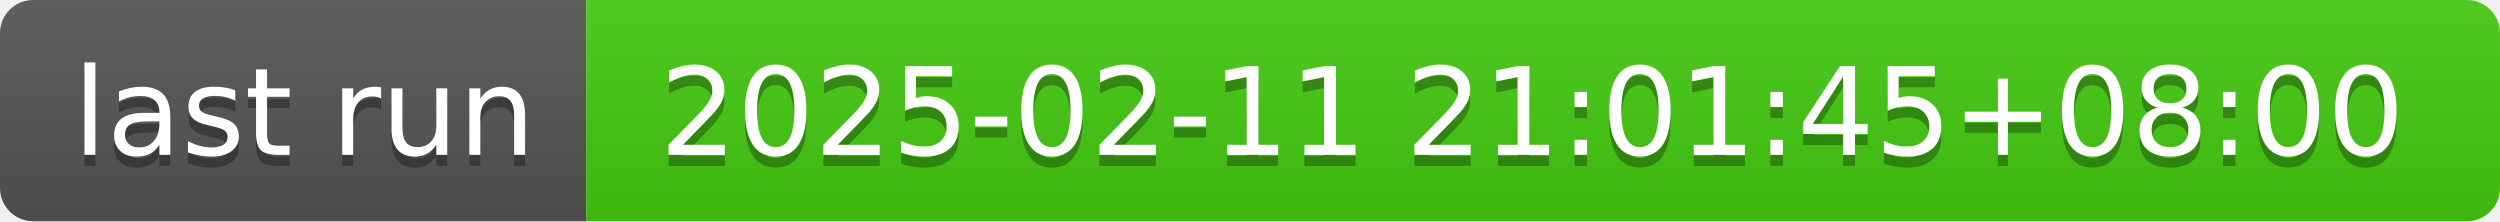
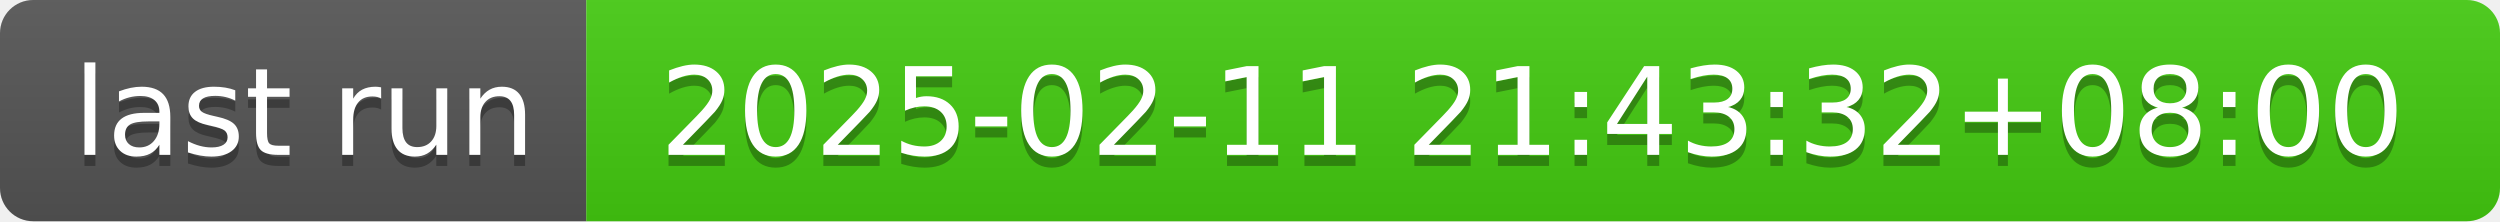
- <svg xmlns="http://www.w3.org/2000/svg" width="226" height="20" role="img" aria-label="last run: 2025-02-11 21:01:45+08:00">
+ <svg xmlns="http://www.w3.org/2000/svg" width="226" height="20" role="img" aria-label="last run: 2025-02-11 21:43:32+08:00">
  <linearGradient id="s" x2="0" y2="100%">
    <stop offset="0" stop-color="#bbb" stop-opacity=".1" />
    <stop offset="1" stop-opacity=".1" />
  </linearGradient>
  <clipPath id="r">
    <rect width="226" height="20" rx="3" fill="#fff" />
  </clipPath>
  <g clip-path="url(#r)">
    <rect width="53" height="20" fill="#555" />
    <rect x="53" width="173" height="20" fill="#4c1" />
    <rect width="226" height="20" fill="url(#s)" />
  </g>
  <g fill="#fff" text-anchor="middle" font-family="Verdana,Geneva,DejaVu Sans,sans-serif" text-rendering="geometricPrecision" font-size="110">
    <text aria-hidden="true" x="275" y="150" fill="#010101" fill-opacity=".3" transform="scale(.1)" textLength="430">last run</text>
    <text x="275" y="140" transform="scale(.1)" fill="#fff" textLength="430">last run</text>
-     <text aria-hidden="true" x="1385" y="150" fill="#010101" fill-opacity=".3" transform="scale(.1)" textLength="1630">2025-02-11 21:01:45+08:00</text>
-     <text x="1385" y="140" transform="scale(.1)" fill="#fff" textLength="1630">2025-02-11 21:01:45+08:00</text>
+     <text aria-hidden="true" x="1385" y="150" fill="#010101" fill-opacity=".3" transform="scale(.1)" textLength="1630">2025-02-11 21:43:32+08:00</text>
+     <text x="1385" y="140" transform="scale(.1)" fill="#fff" textLength="1630">2025-02-11 21:43:32+08:00</text>
  </g>
</svg>
